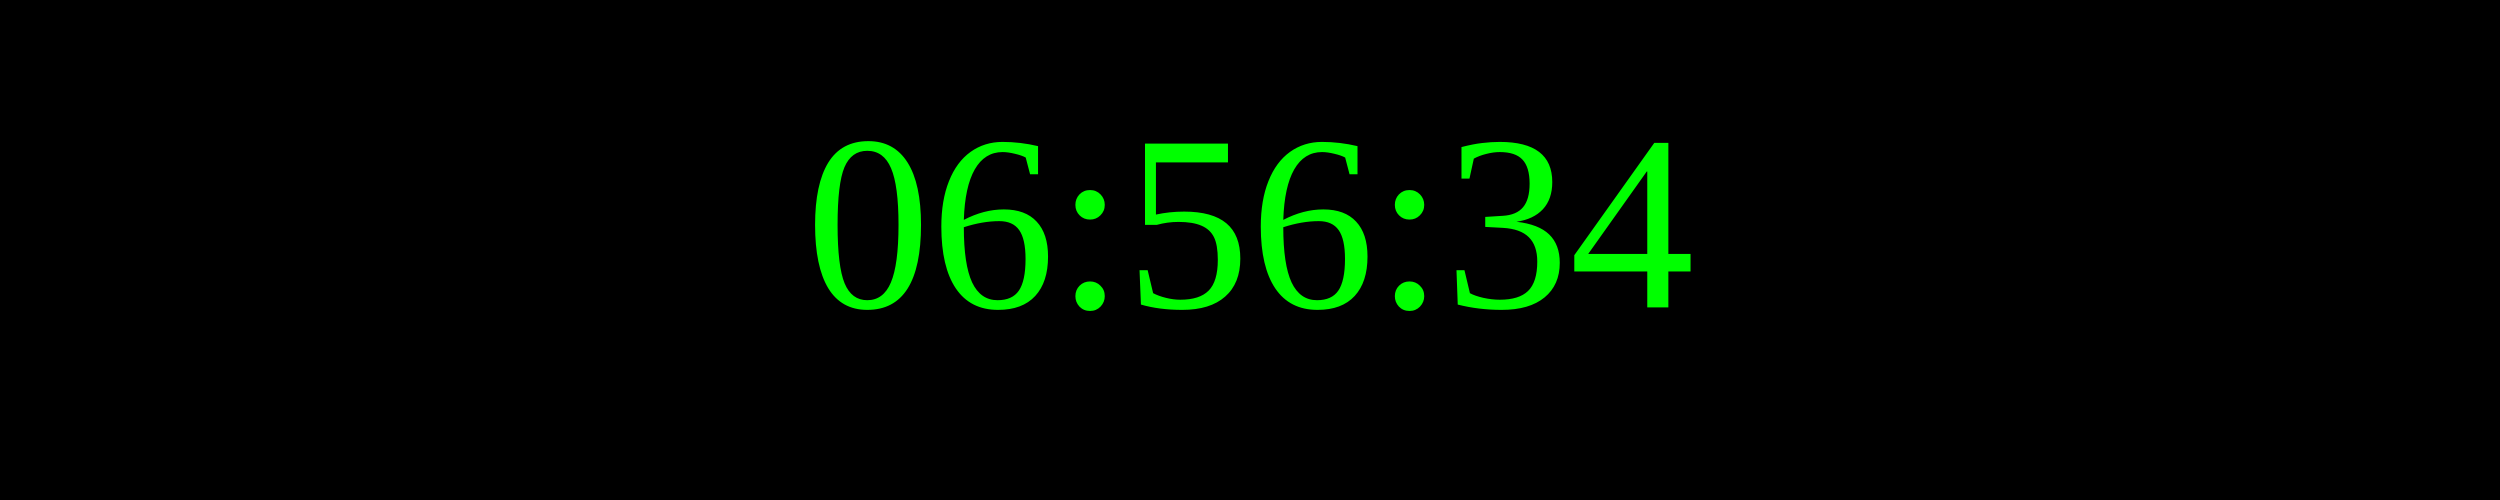
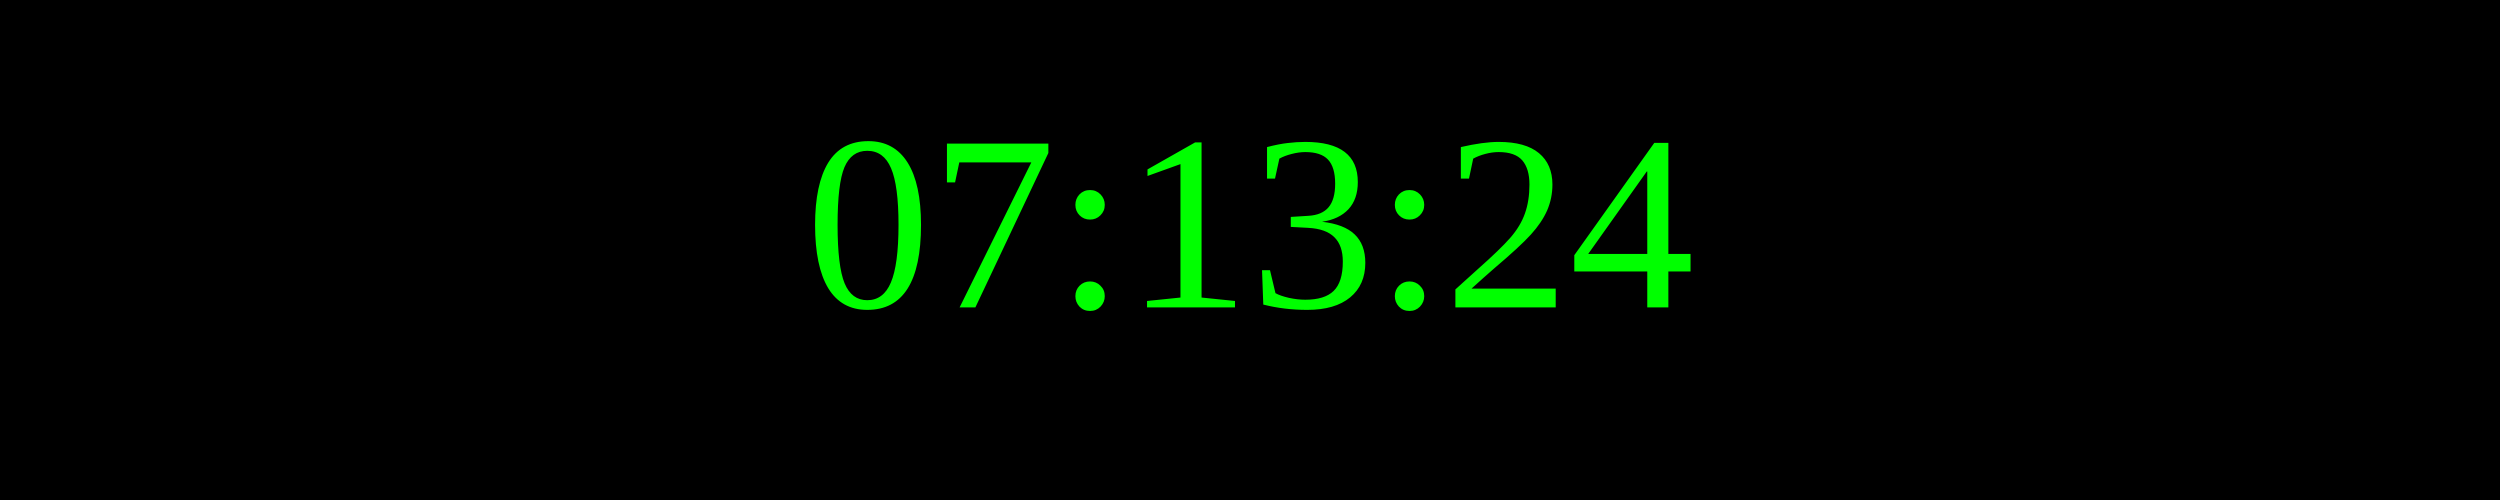
<svg xmlns="http://www.w3.org/2000/svg" width="250" height="50">
  <rect width="100%" height="100%" fill="black" />
  <text x="50%" y="50%" font-size="25" fill="lime" text-anchor="middle" dominant-baseline="middle">
- 06:56:34
+ 07:13:24
</text>
</svg>
